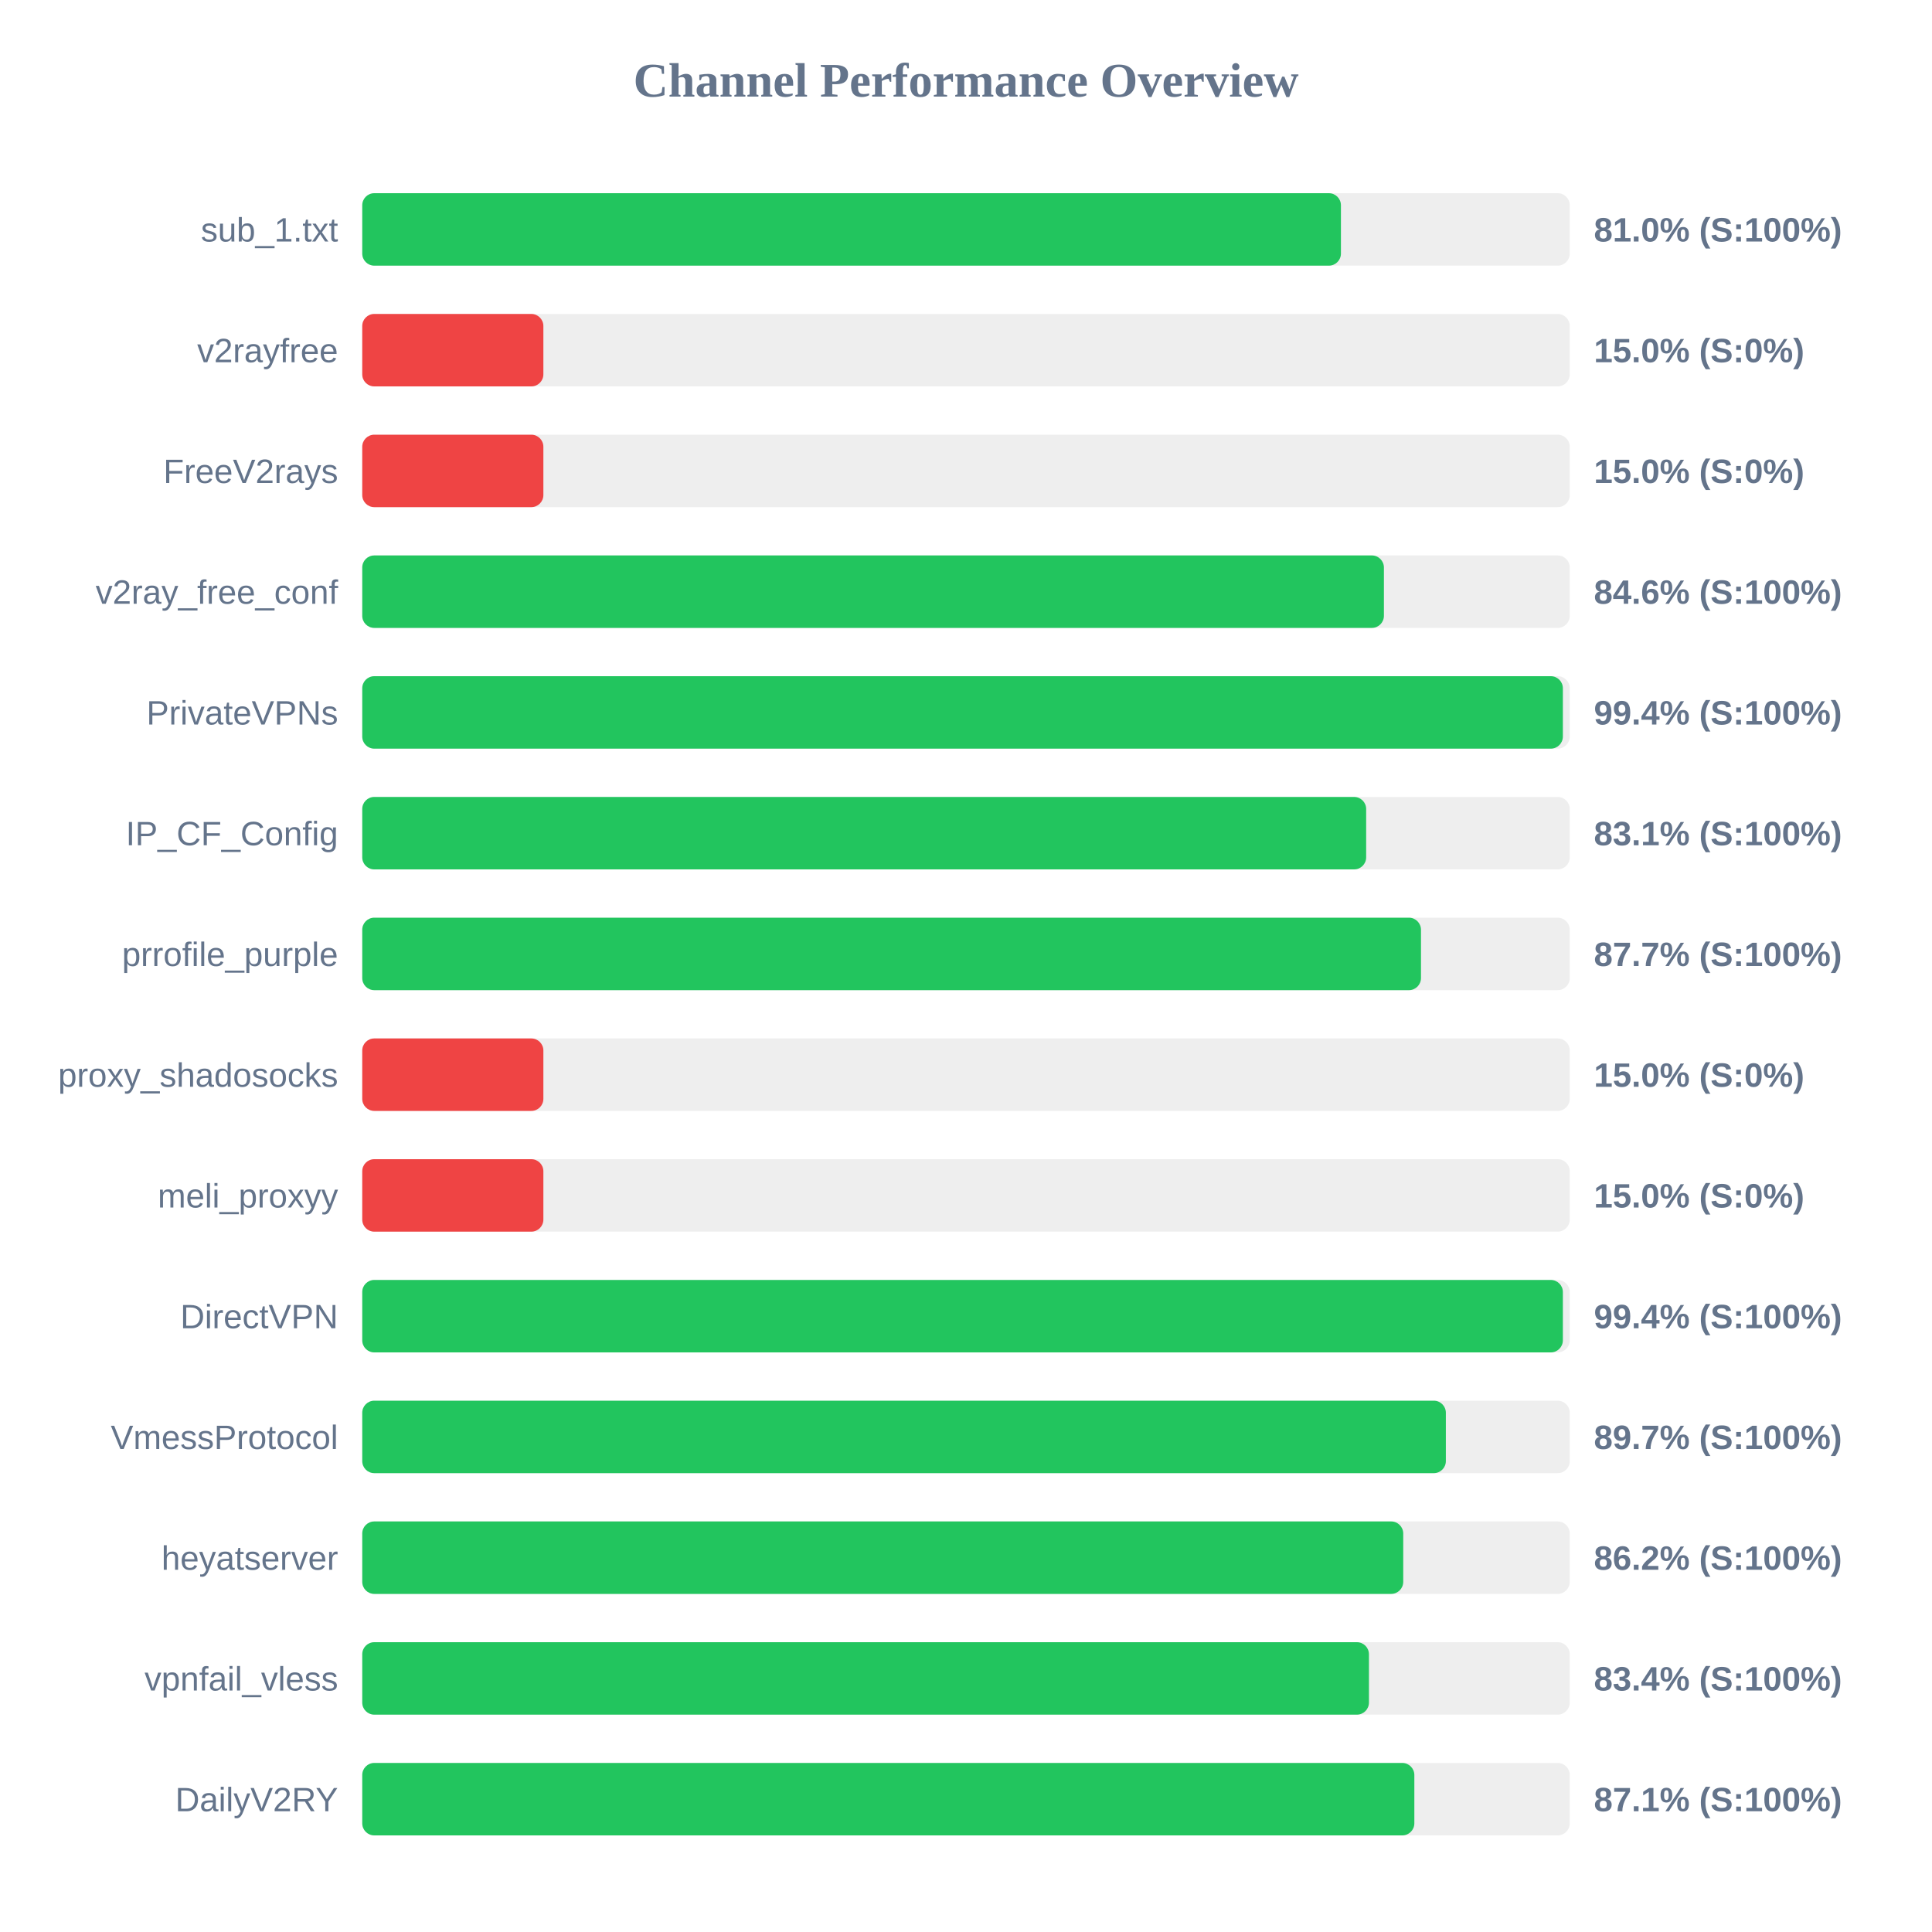
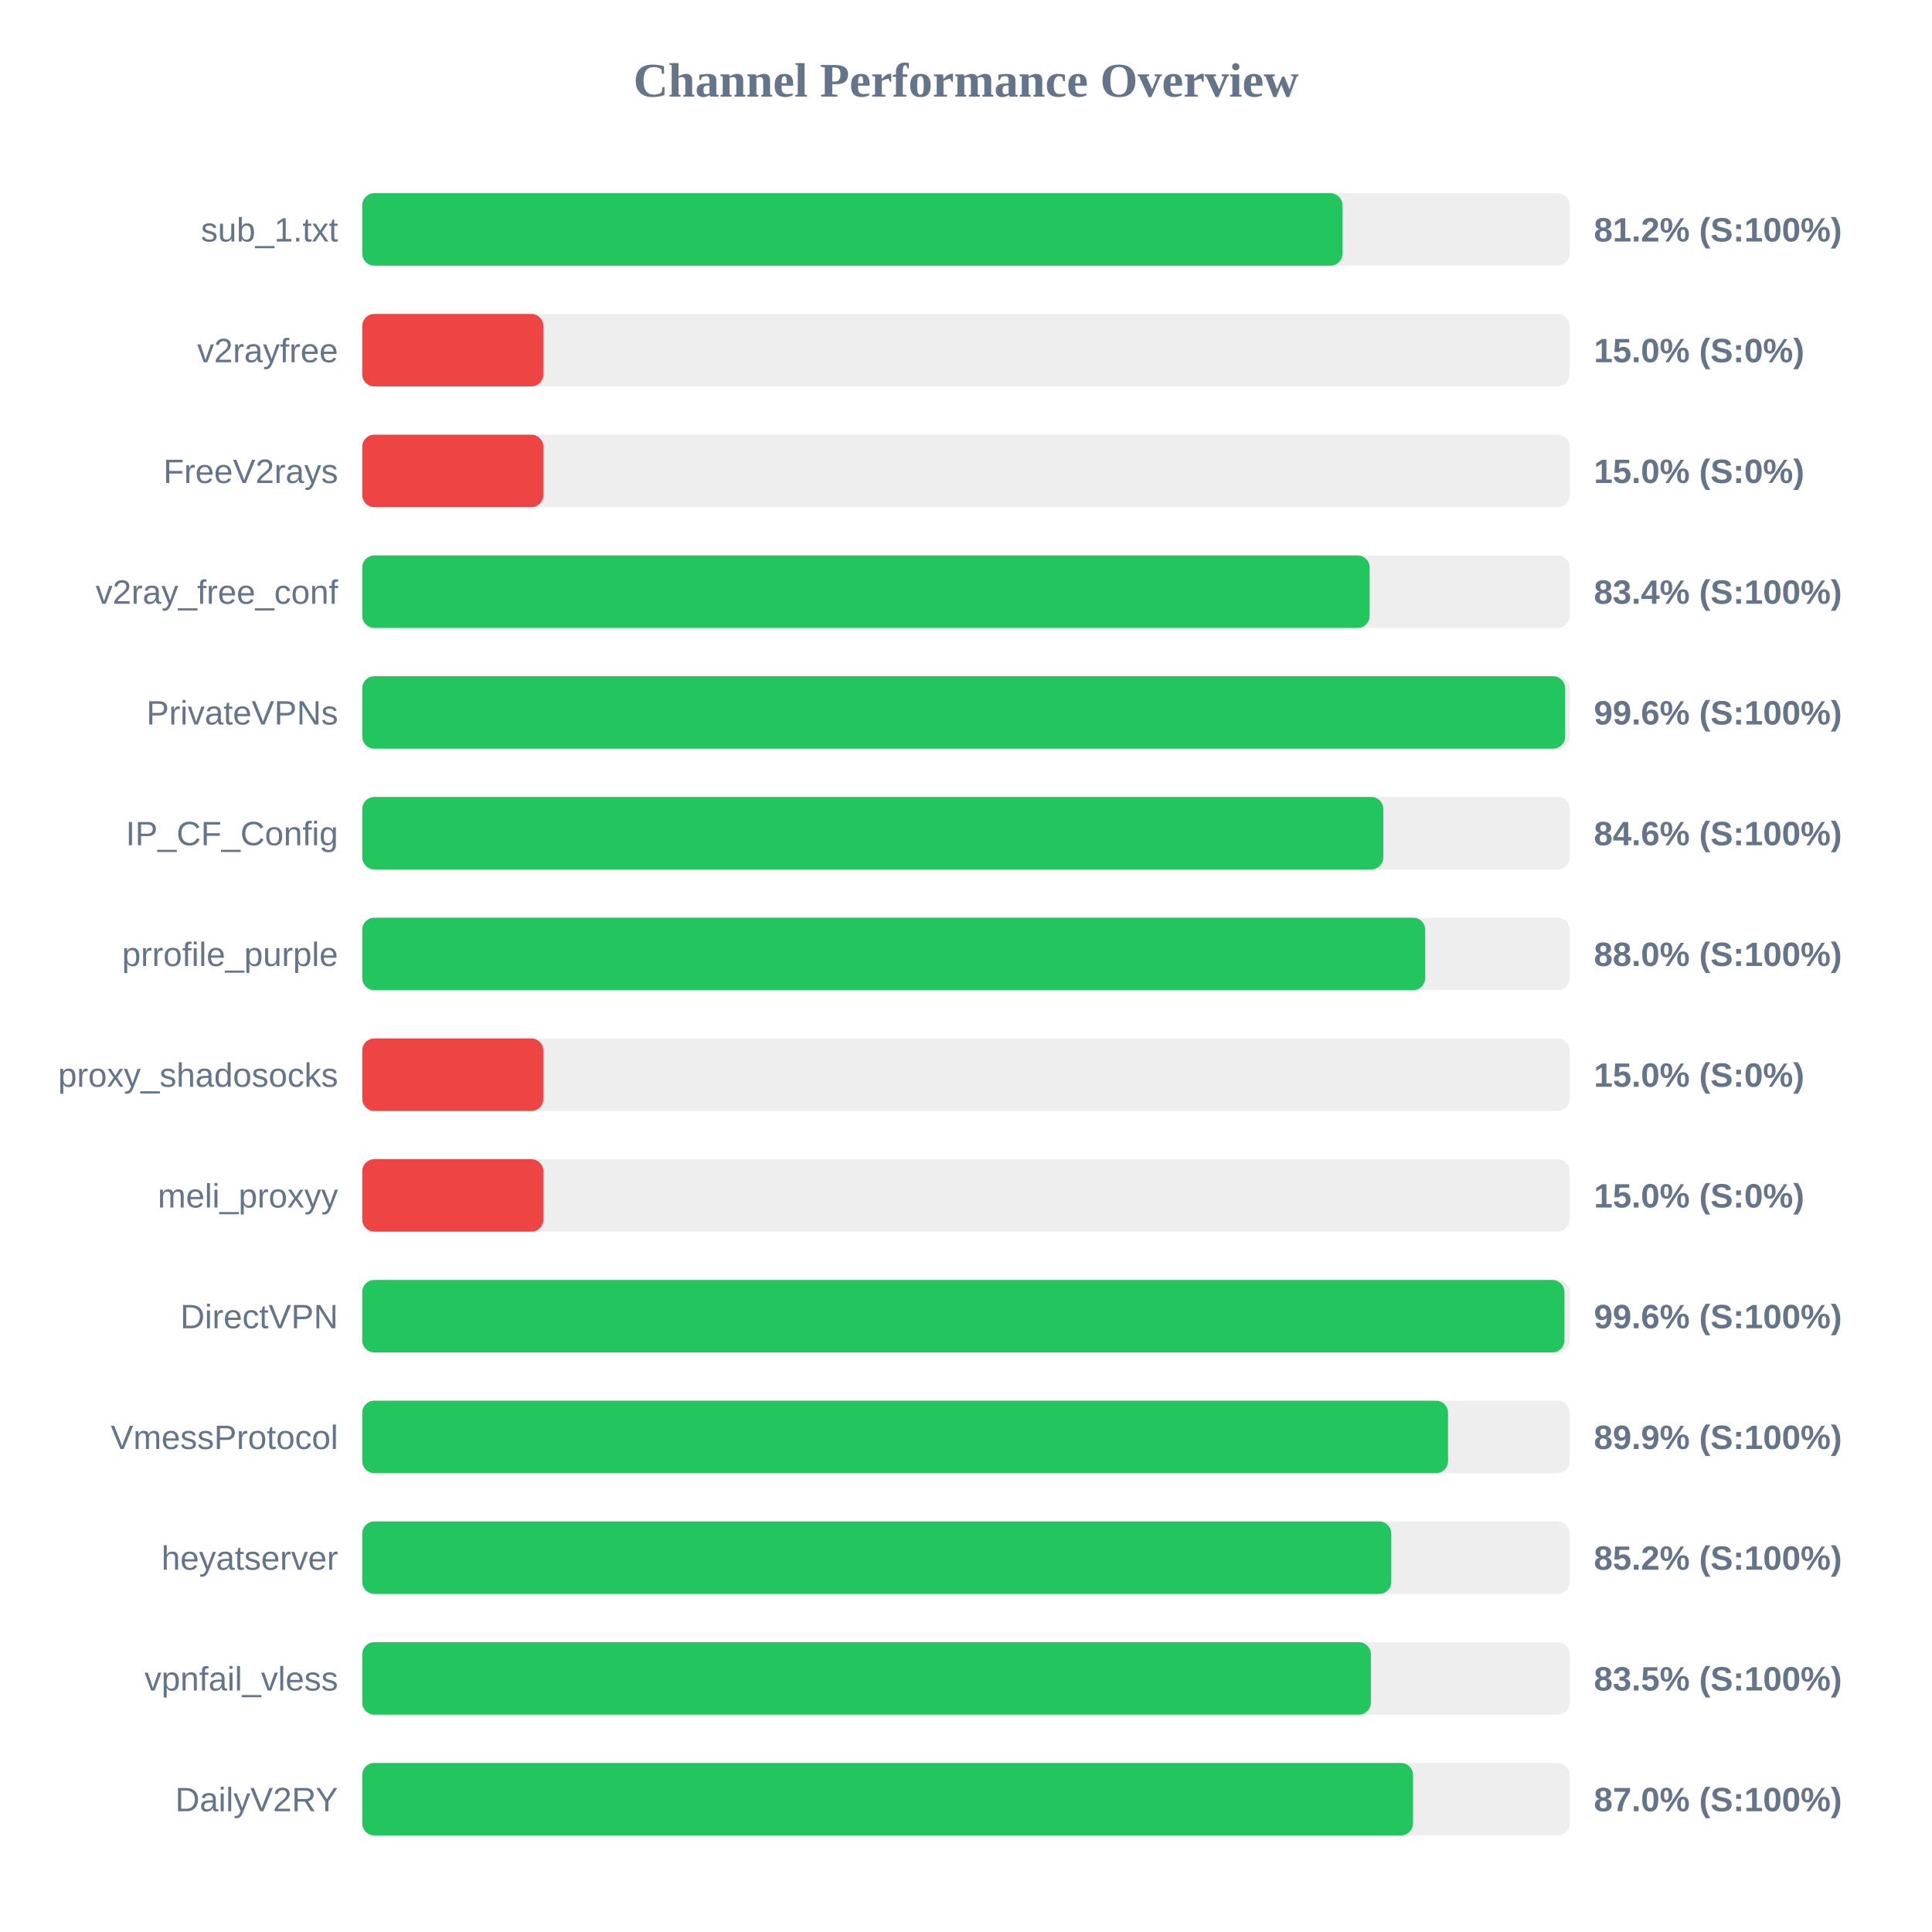
<svg xmlns="http://www.w3.org/2000/svg" width="800" height="800" version="1.1">
  <style>
        .row { font: 14px Arial; fill: #64748b; }
        .score { font: bold 14px Arial; fill: #64748b; }
    </style>
  <text x="400" y="40" text-anchor="middle" font-size="20px" font-weight="bold" fill="#64748b">Channel Performance Overview</text>
  <rect x="150" y="80" width="500" height="30" fill="#eee" rx="5" />
-   <rect x="150" y="80" width="405.25" height="30" fill="#22c55e" rx="5" />
+   <rect x="150" y="80" width="405.9" height="30" fill="#22c55e" rx="5" />
  <text x="140" y="100" text-anchor="end" class="row">sub_1.txt</text>
-   <text x="660" y="100" text-anchor="start" class="score">81.0% (S:100%)</text>
+   <text x="660" y="100" text-anchor="start" class="score">81.2% (S:100%)</text>
  <rect x="150" y="130" width="500" height="30" fill="#eee" rx="5" />
  <rect x="150" y="130" width="75.0" height="30" fill="#ef4444" rx="5" />
  <text x="140" y="150" text-anchor="end" class="row">v2rayfree</text>
  <text x="660" y="150" text-anchor="start" class="score">15.0% (S:0%)</text>
  <rect x="150" y="180" width="500" height="30" fill="#eee" rx="5" />
  <rect x="150" y="180" width="75.0" height="30" fill="#ef4444" rx="5" />
  <text x="140" y="200" text-anchor="end" class="row">FreeV2rays</text>
  <text x="660" y="200" text-anchor="start" class="score">15.0% (S:0%)</text>
  <rect x="150" y="230" width="500" height="30" fill="#eee" rx="5" />
-   <rect x="150" y="230" width="423.05" height="30" fill="#22c55e" rx="5" />
+   <rect x="150" y="230" width="417.15" height="30" fill="#22c55e" rx="5" />
  <text x="140" y="250" text-anchor="end" class="row">v2ray_free_conf</text>
-   <text x="660" y="250" text-anchor="start" class="score">84.6% (S:100%)</text>
+   <text x="660" y="250" text-anchor="start" class="score">83.4% (S:100%)</text>
  <rect x="150" y="280" width="500" height="30" fill="#eee" rx="5" />
-   <rect x="150" y="280" width="497.15" height="30" fill="#22c55e" rx="5" />
+   <rect x="150" y="280" width="498.1" height="30" fill="#22c55e" rx="5" />
  <text x="140" y="300" text-anchor="end" class="row">PrivateVPNs</text>
-   <text x="660" y="300" text-anchor="start" class="score">99.4% (S:100%)</text>
+   <text x="660" y="300" text-anchor="start" class="score">99.6% (S:100%)</text>
  <rect x="150" y="330" width="500" height="30" fill="#eee" rx="5" />
-   <rect x="150" y="330" width="415.7" height="30" fill="#22c55e" rx="5" />
+   <rect x="150" y="330" width="422.8" height="30" fill="#22c55e" rx="5" />
  <text x="140" y="350" text-anchor="end" class="row">IP_CF_Config</text>
-   <text x="660" y="350" text-anchor="start" class="score">83.1% (S:100%)</text>
+   <text x="660" y="350" text-anchor="start" class="score">84.6% (S:100%)</text>
  <rect x="150" y="380" width="500" height="30" fill="#eee" rx="5" />
-   <rect x="150" y="380" width="438.4" height="30" fill="#22c55e" rx="5" />
+   <rect x="150" y="380" width="440.15" height="30" fill="#22c55e" rx="5" />
  <text x="140" y="400" text-anchor="end" class="row">prrofile_purple</text>
-   <text x="660" y="400" text-anchor="start" class="score">87.7% (S:100%)</text>
+   <text x="660" y="400" text-anchor="start" class="score">88.0% (S:100%)</text>
  <rect x="150" y="430" width="500" height="30" fill="#eee" rx="5" />
  <rect x="150" y="430" width="75.0" height="30" fill="#ef4444" rx="5" />
  <text x="140" y="450" text-anchor="end" class="row">proxy_shadosocks</text>
  <text x="660" y="450" text-anchor="start" class="score">15.0% (S:0%)</text>
  <rect x="150" y="480" width="500" height="30" fill="#eee" rx="5" />
  <rect x="150" y="480" width="75.0" height="30" fill="#ef4444" rx="5" />
  <text x="140" y="500" text-anchor="end" class="row">meli_proxyy</text>
  <text x="660" y="500" text-anchor="start" class="score">15.0% (S:0%)</text>
  <rect x="150" y="530" width="500" height="30" fill="#eee" rx="5" />
-   <rect x="150" y="530" width="497.15" height="30" fill="#22c55e" rx="5" />
+   <rect x="150" y="530" width="497.8" height="30" fill="#22c55e" rx="5" />
  <text x="140" y="550" text-anchor="end" class="row">DirectVPN</text>
-   <text x="660" y="550" text-anchor="start" class="score">99.4% (S:100%)</text>
+   <text x="660" y="550" text-anchor="start" class="score">99.6% (S:100%)</text>
  <rect x="150" y="580" width="500" height="30" fill="#eee" rx="5" />
-   <rect x="150" y="580" width="448.7" height="30" fill="#22c55e" rx="5" />
+   <rect x="150" y="580" width="449.6" height="30" fill="#22c55e" rx="5" />
  <text x="140" y="600" text-anchor="end" class="row">VmessProtocol</text>
-   <text x="660" y="600" text-anchor="start" class="score">89.7% (S:100%)</text>
+   <text x="660" y="600" text-anchor="start" class="score">89.9% (S:100%)</text>
  <rect x="150" y="630" width="500" height="30" fill="#eee" rx="5" />
-   <rect x="150" y="630" width="431.05" height="30" fill="#22c55e" rx="5" />
+   <rect x="150" y="630" width="426.1" height="30" fill="#22c55e" rx="5" />
  <text x="140" y="650" text-anchor="end" class="row">heyatserver</text>
-   <text x="660" y="650" text-anchor="start" class="score">86.2% (S:100%)</text>
+   <text x="660" y="650" text-anchor="start" class="score">85.2% (S:100%)</text>
  <rect x="150" y="680" width="500" height="30" fill="#eee" rx="5" />
-   <rect x="150" y="680" width="416.85" height="30" fill="#22c55e" rx="5" />
+   <rect x="150" y="680" width="417.65" height="30" fill="#22c55e" rx="5" />
  <text x="140" y="700" text-anchor="end" class="row">vpnfail_vless</text>
-   <text x="660" y="700" text-anchor="start" class="score">83.4% (S:100%)</text>
+   <text x="660" y="700" text-anchor="start" class="score">83.5% (S:100%)</text>
  <rect x="150" y="730" width="500" height="30" fill="#eee" rx="5" />
-   <rect x="150" y="730" width="435.65" height="30" fill="#22c55e" rx="5" />
+   <rect x="150" y="730" width="435.1" height="30" fill="#22c55e" rx="5" />
  <text x="140" y="750" text-anchor="end" class="row">DailyV2RY</text>
-   <text x="660" y="750" text-anchor="start" class="score">87.1% (S:100%)</text>
+   <text x="660" y="750" text-anchor="start" class="score">87.0% (S:100%)</text>
</svg>
